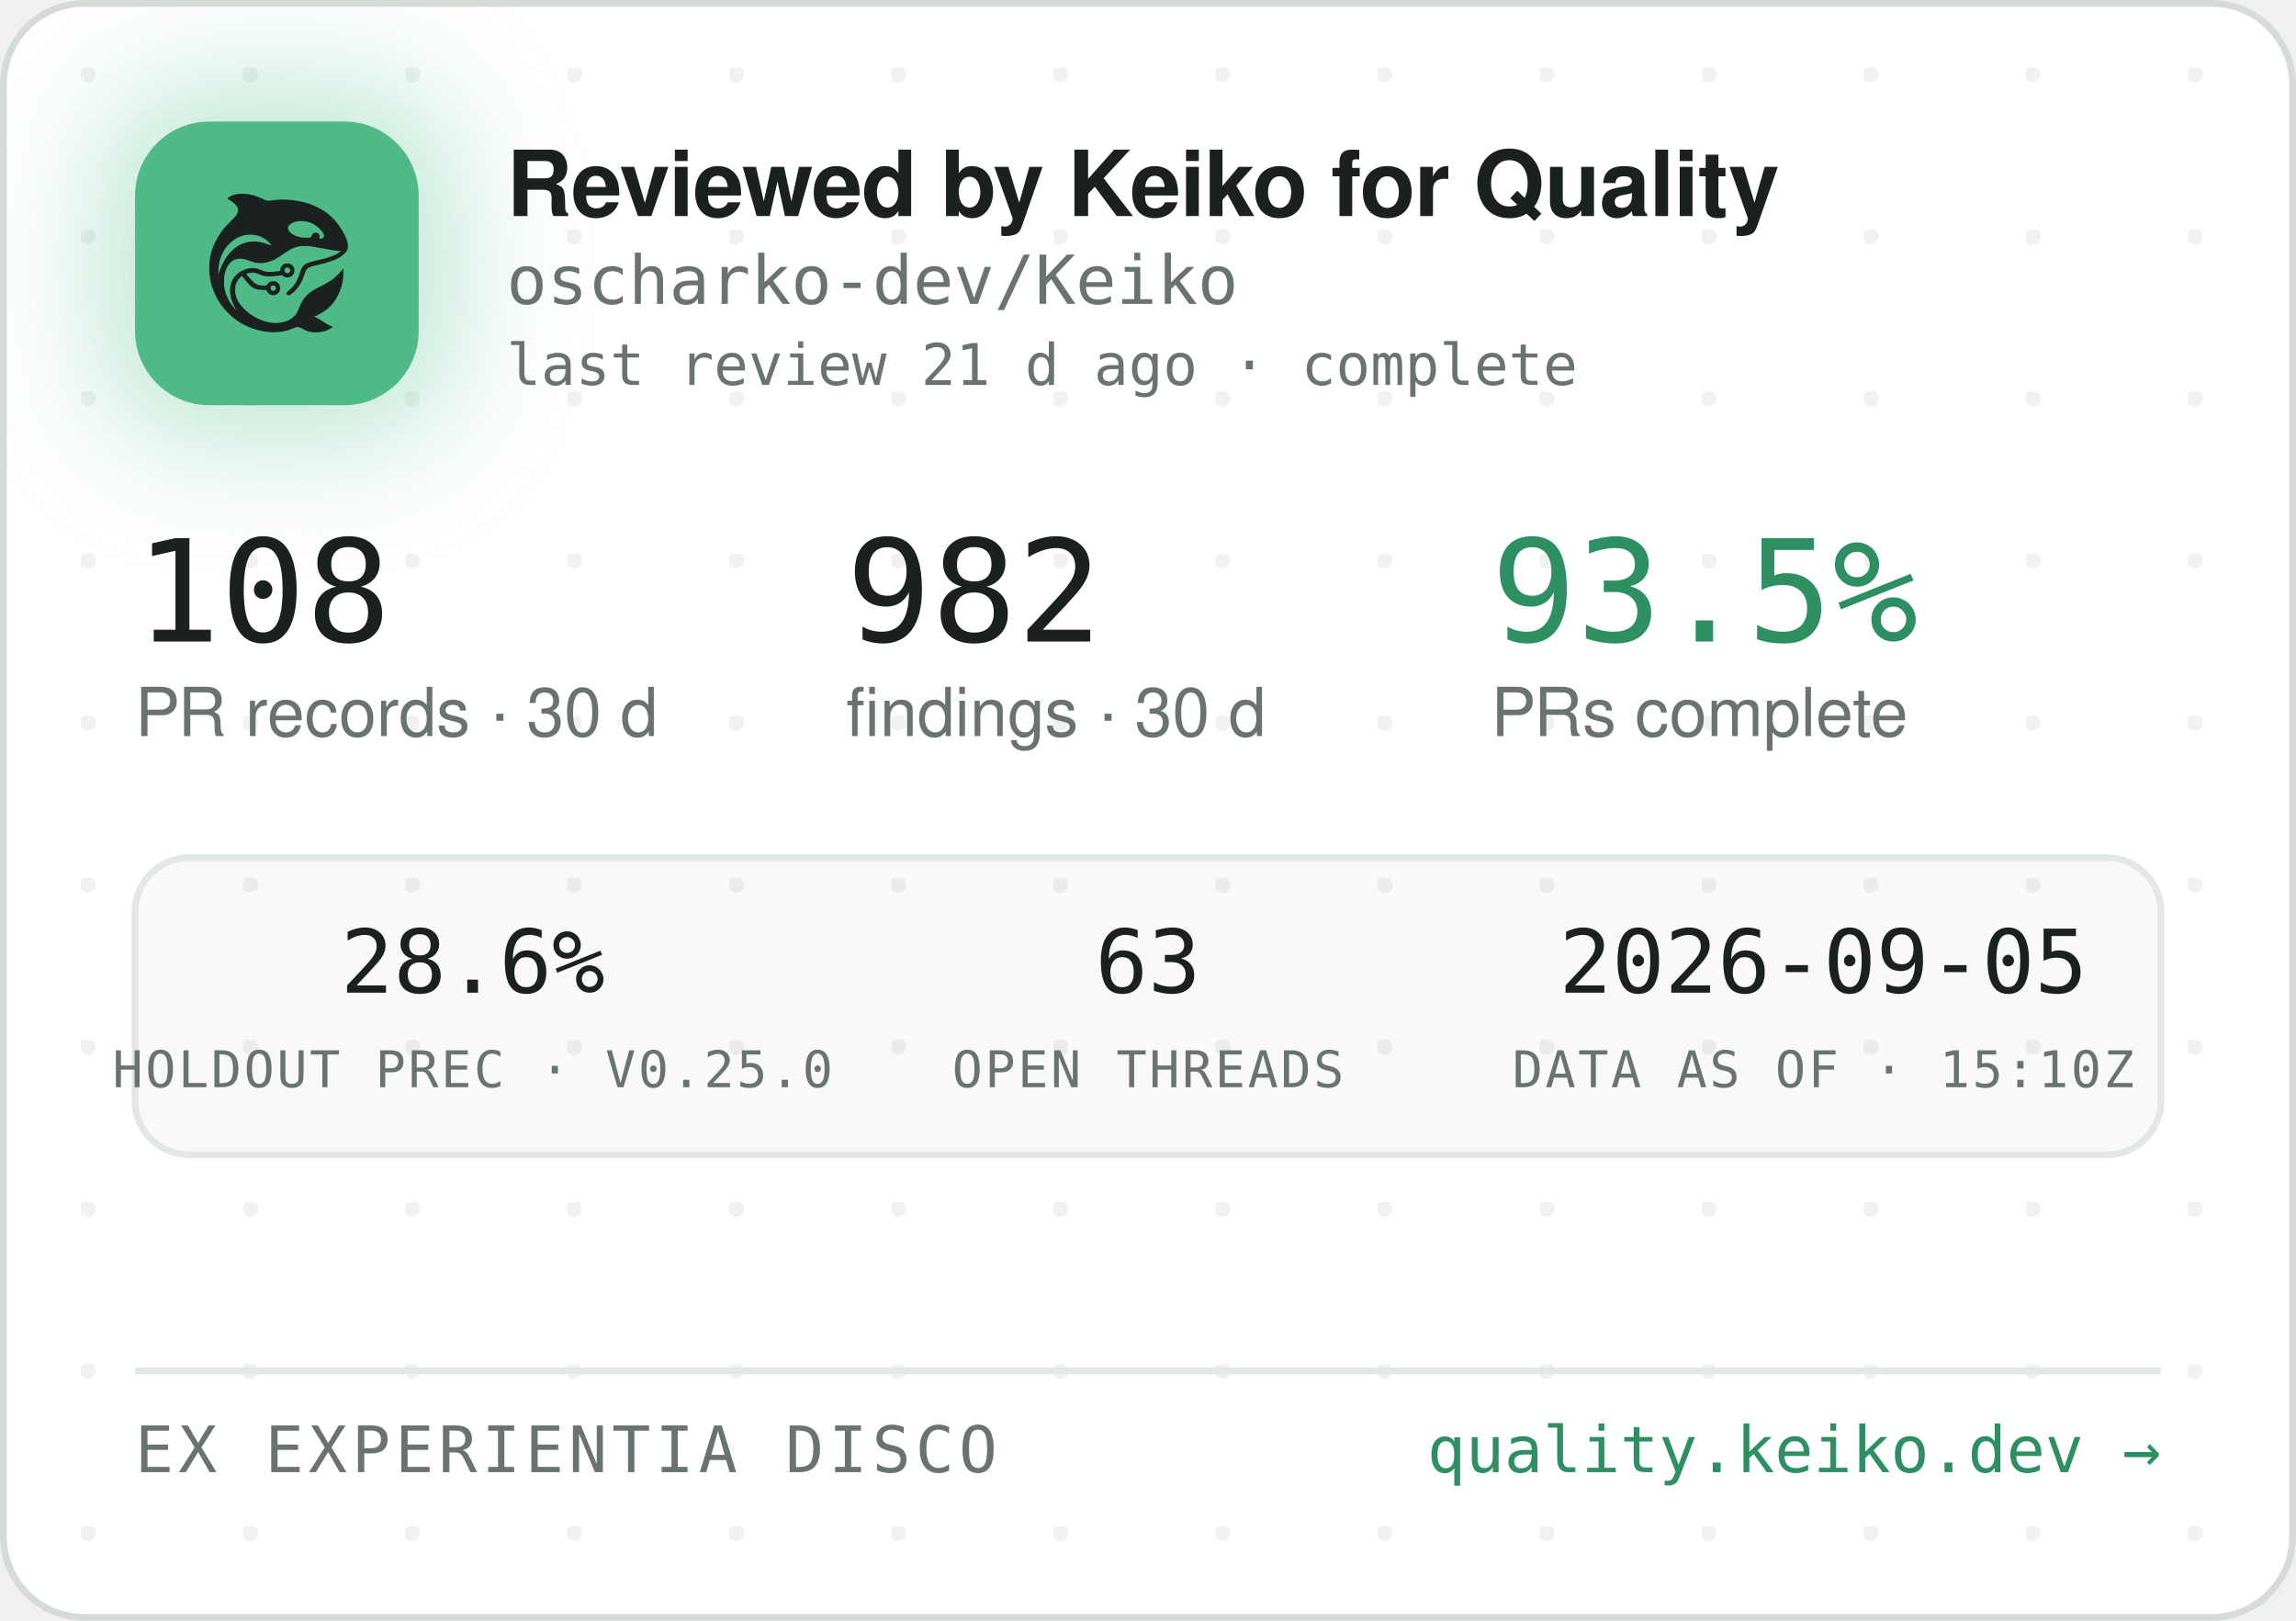
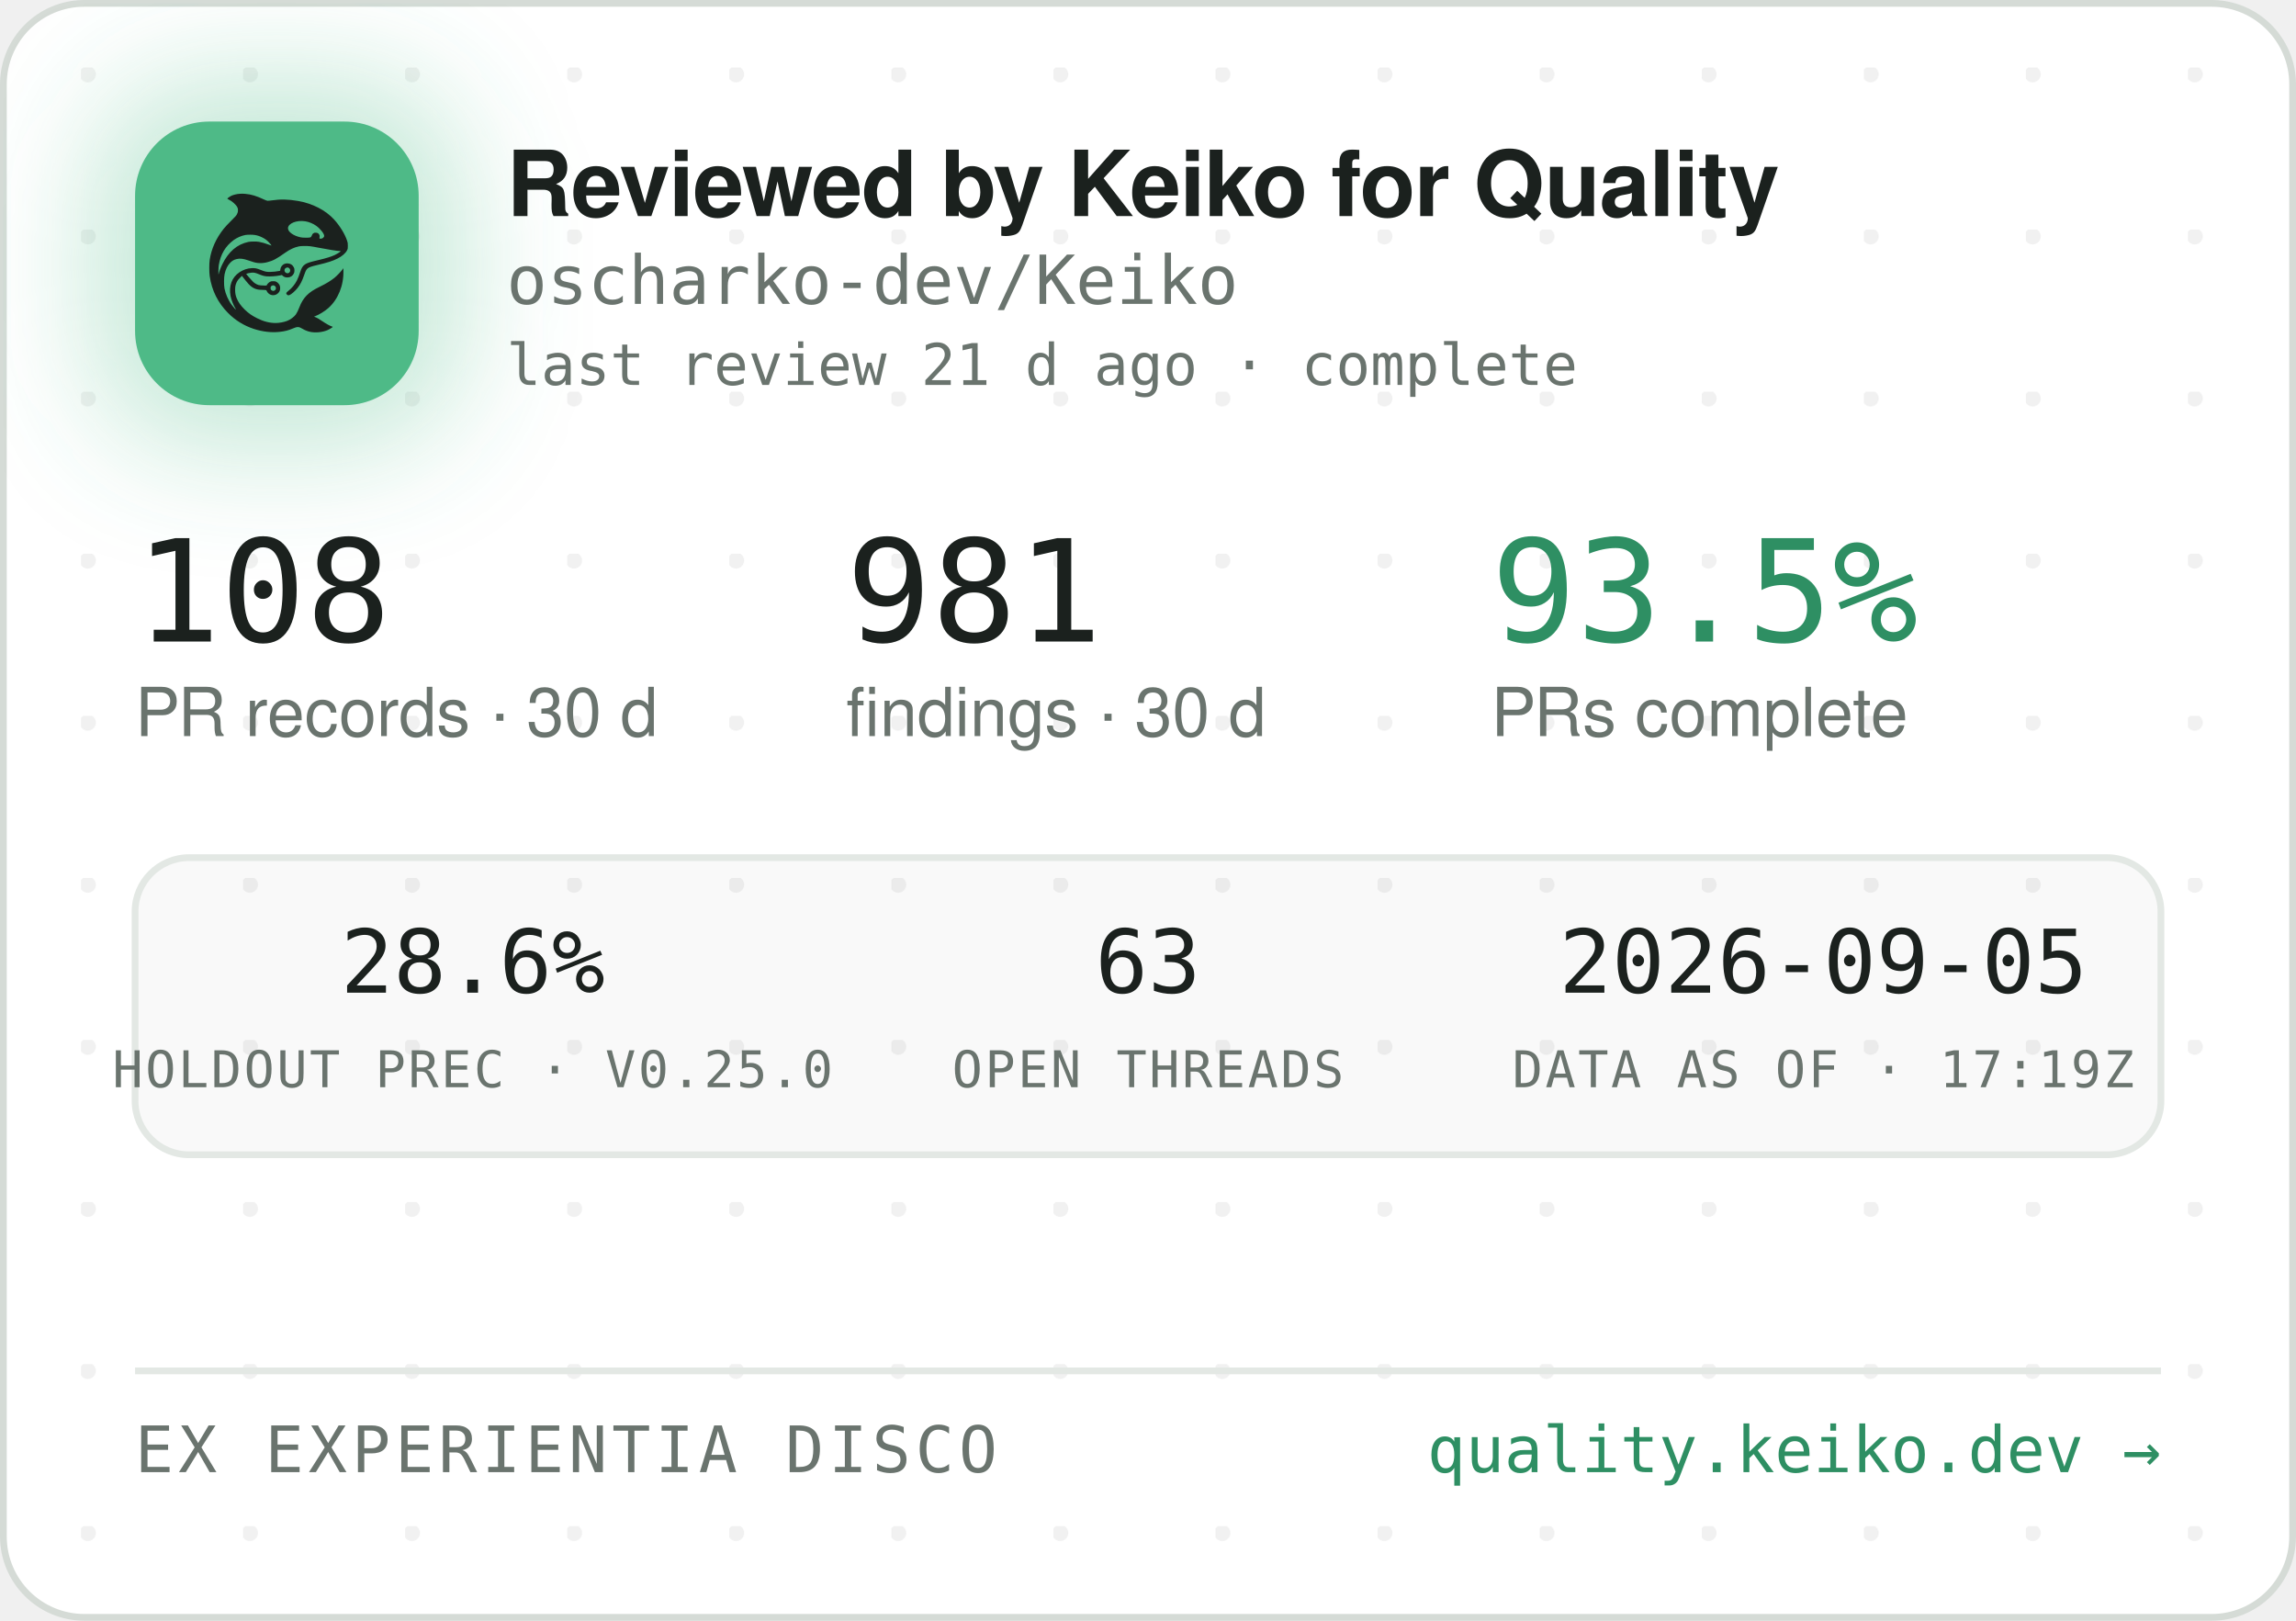
<svg xmlns="http://www.w3.org/2000/svg" width="340" height="240" viewBox="0 0 340 240" role="img" aria-label="Reviewed by Keiko for Quality — oscharko-dev/Keiko">
  <defs>
    <pattern id="dots" width="24" height="24" patternUnits="userSpaceOnUse" x="12" y="10">
      <circle cx="1" cy="1" r="1.2" fill="rgba(27,33,30,0.06)" />
    </pattern>
    <filter id="glow" x="-60%" y="-60%" width="220%" height="220%">
      <feGaussianBlur stdDeviation="9" />
    </filter>
    <clipPath id="card">
      <rect x="0.5" y="0.5" width="339" height="239" rx="12" />
    </clipPath>
  </defs>
  <rect x="0.5" y="0.5" width="339" height="239" rx="12" fill="#FFFFFF" stroke="#D5DBD6" />
  <rect x="0.5" y="0.5" width="339" height="239" rx="12" fill="url(#dots)" />
  <g clip-path="url(#card)">
    <rect x="14" y="12" width="54" height="54" rx="16" fill="rgba(78,186,135,0.35)" filter="url(#glow)" />
    <rect x="20" y="18" width="42" height="42" rx="11" fill="#4EBA87" />
    <g transform="translate(24,22) scale(0.03320312)">
      <g transform="translate(1024 0) scale(-1 1)">
        <g transform="translate(1024, 1024) scale(-0.1, -0.1)" fill="#1B211E" stroke="none">
          <path d="M3465 8223 c-144 -8 -314 -52 -408 -105 -69 -39 -146 -99 -146 -113 0 -5 30 -24 68 -42 146 -70 323 -229 377 -340 25 -49 29 -70 29 -138 -1 -72 -5 -88 -39 -160 -36 -75 -54 -95 -265 -305 -134 -132 -270 -279 -331 -355 -339 -425 -552 -896 -626 -1390 -25 -165 -25 -549 0 -720 92 -645 368 -1196 826 -1655 322 -324 710 -562 1145 -704 389 -126 793 -172 1155 -130 235 27 377 63 579 149 205 87 268 86 423 -7 102 -62 231 -115 335 -138 247 -56 562 -26 794 74 92 40 244 136 232 146 -4 3 -26 12 -48 19 -86 28 -246 116 -385 211 -162 112 -284 182 -357 207 l-48 17 40 15 c185 70 436 223 595 363 438 386 695 1014 678 1663 l-3 120 -50 -70 c-64 -90 -248 -280 -350 -362 -171 -136 -366 -255 -645 -391 -288 -140 -442 -243 -590 -391 -136 -137 -247 -316 -325 -526 -47 -127 -114 -262 -160 -326 -79 -107 -237 -224 -384 -283 -136 -55 -355 -96 -514 -96 -274 0 -548 71 -832 215 -242 123 -375 216 -553 389 -175 171 -287 332 -361 517 -44 114 -63 216 -63 359 0 152 17 233 74 350 35 70 59 102 136 179 l95 94 21 -29 c55 -75 219 -277 277 -338 171 -183 337 -256 582 -256 56 0 126 -3 155 -7 53 -6 54 -7 76 -57 30 -66 97 -128 172 -156 151 -57 318 11 395 160 33 62 34 193 3 261 -30 64 -88 125 -148 157 -44 23 -63 27 -141 27 -78 0 -97 -4 -140 -27 -58 -30 -131 -105 -141 -142 -6 -25 -8 -26 -93 -26 -47 0 -131 5 -186 10 -87 8 -111 15 -182 51 -45 22 -109 66 -143 96 -59 53 -326 361 -319 367 14 11 179 47 241 52 102 9 177 -7 318 -66 158 -66 243 -89 357 -99 157 -12 413 5 582 40 l93 19 44 -39 c59 -52 135 -75 228 -69 117 8 212 72 262 176 23 47 28 71 28 138 0 70 -4 89 -29 138 -55 110 -145 167 -270 174 -65 3 -91 0 -137 -18 -107 -40 -183 -140 -195 -257 l-6 -52 -51 -11 c-104 -23 -285 -41 -411 -42 -149 -1 -211 12 -402 88 -186 74 -256 88 -403 81 -193 -8 -377 -70 -546 -182 -342 -228 -485 -611 -399 -1064 30 -157 119 -388 209 -541 20 -35 35 -64 33 -66 -8 -8 -111 108 -190 214 -154 206 -278 489 -324 737 -28 154 -25 492 6 635 46 216 133 391 256 514 82 82 161 128 271 156 152 39 300 23 529 -57 217 -76 308 -101 410 -114 137 -17 284 -7 426 30 272 70 414 145 809 425 217 153 399 238 610 283 64 14 129 18 265 18 197 0 269 -9 615 -76 461 -89 843 -149 952 -149 41 0 41 0 23 -20 -28 -31 -169 -119 -254 -158 -167 -77 -388 -145 -716 -222 -399 -93 -508 -128 -608 -194 -102 -68 -160 -160 -217 -346 -35 -115 -102 -286 -149 -378 -85 -168 -227 -341 -377 -458 -105 -82 -115 -107 -69 -162 29 -34 65 -44 109 -29 86 29 261 181 371 322 126 162 201 309 295 581 61 176 90 232 145 283 62 57 163 93 470 165 439 104 640 169 863 278 206 100 368 240 434 375 32 67 33 71 33 198 -1 120 -3 138 -34 229 -98 294 -319 655 -573 936 -381 421 -968 723 -1618 834 -448 76 -767 83 -1169 25 -80 -12 -165 -19 -190 -17 -26 3 -90 26 -146 53 -343 162 -576 233 -842 255 -114 9 -141 10 -248 3z m2926 -1227 c164 -27 346 -102 485 -202 181 -129 354 -348 354 -448 0 -64 -75 -126 -154 -126 -60 0 -63 4 -52 70 8 50 7 65 -9 100 -29 64 -74 93 -151 98 -54 4 -70 1 -107 -21 -42 -25 -61 -52 -91 -129 -25 -64 -55 -73 -246 -73 -121 0 -187 5 -248 18 -318 70 -556 242 -556 402 0 218 388 374 775 311z m-2249 -611 c119 -21 208 -50 321 -106 114 -56 177 -100 266 -184 67 -63 157 -173 148 -181 -2 -3 -61 18 -130 45 -131 52 -298 100 -427 122 -113 20 -367 17 -470 -4 -502 -106 -885 -433 -1160 -992 -70 -142 -160 -379 -160 -424 0 -9 -5 -23 -11 -31 -13 -19 -5 316 10 410 80 482 295 846 661 1117 145 107 350 197 522 228 100 18 326 18 430 0z m1485 -1456 c95 -36 119 -159 42 -223 -78 -66 -209 -1 -209 104 0 60 33 100 99 121 36 10 36 10 68 -2z m-591 -822 c29 -26 37 -42 40 -77 6 -54 -9 -86 -55 -117 -41 -28 -70 -29 -119 -4 -44 22 -62 55 -62 112 0 51 13 75 53 99 50 31 101 26 143 -13z" />
        </g>
      </g>
    </g>
    <text x="75" y="32" font-family="-apple-system,'Segoe UI',Helvetica,Arial,sans-serif" font-size="13.5" font-weight="650" letter-spacing="-0.14" fill="#1B211E">Reviewed by Keiko for Quality</text>
    <text x="75" y="45" font-family="'JetBrains Mono',SFMono-Regular,Consolas,Menlo,monospace" font-size="10" fill="#6A746E">oscharko-dev/Keiko</text>
    <text x="75" y="57" font-family="'JetBrains Mono',SFMono-Regular,Consolas,Menlo,monospace" font-size="8.5" fill="#6A746E">last review 21 d ago · complete</text>
    <text x="20" y="95" font-family="'JetBrains Mono',SFMono-Regular,Consolas,Menlo,monospace" font-size="21" fill="#1B211E">108</text>
    <text x="20" y="109" font-family="-apple-system,'Segoe UI',Helvetica,Arial,sans-serif" font-size="10" fill="#6A746E">PR records · 30 d</text>
-     <text x="125.3" y="95" font-family="'JetBrains Mono',SFMono-Regular,Consolas,Menlo,monospace" font-size="21" fill="#1B211E">982</text>
+     <text x="125.3" y="95" font-family="'JetBrains Mono',SFMono-Regular,Consolas,Menlo,monospace" font-size="21" fill="#1B211E">981</text>
    <text x="125.3" y="109" font-family="-apple-system,'Segoe UI',Helvetica,Arial,sans-serif" font-size="10" fill="#6A746E">findings · 30 d</text>
    <text x="220.8" y="95" font-family="'JetBrains Mono',SFMono-Regular,Consolas,Menlo,monospace" font-size="21" fill="#2E8F63">93.5%</text>
    <text x="220.8" y="109" font-family="-apple-system,'Segoe UI',Helvetica,Arial,sans-serif" font-size="10" fill="#6A746E">PRs complete</text>
    <rect x="20" y="127" width="300" height="44" rx="8" fill="rgba(27,33,30,0.025)" stroke="#E3E8E4" />
    <text x="70" y="147" text-anchor="middle" font-family="'JetBrains Mono',SFMono-Regular,Consolas,Menlo,monospace" font-size="13" fill="#1B211E">28.6%</text>
    <text x="70" y="161" text-anchor="middle" font-family="'JetBrains Mono',SFMono-Regular,Consolas,Menlo,monospace" font-size="7.5" letter-spacing="0.35" fill="#6A746E">HOLDOUT PREC · V0.25.0</text>
    <text x="170" y="147" text-anchor="middle" font-family="'JetBrains Mono',SFMono-Regular,Consolas,Menlo,monospace" font-size="13" fill="#1B211E">63</text>
    <text x="170" y="161" text-anchor="middle" font-family="'JetBrains Mono',SFMono-Regular,Consolas,Menlo,monospace" font-size="7.5" letter-spacing="0.35" fill="#6A746E">OPEN THREADS</text>
    <text x="270" y="147" text-anchor="middle" font-family="'JetBrains Mono',SFMono-Regular,Consolas,Menlo,monospace" font-size="13" fill="#1B211E">2026-09-05</text>
-     <text x="270" y="161" text-anchor="middle" font-family="'JetBrains Mono',SFMono-Regular,Consolas,Menlo,monospace" font-size="7.5" letter-spacing="0.35" fill="#6A746E">DATA AS OF · 15:10Z</text>
+     <text x="270" y="161" text-anchor="middle" font-family="'JetBrains Mono',SFMono-Regular,Consolas,Menlo,monospace" font-size="7.5" letter-spacing="0.35" fill="#6A746E">DATA AS OF · 17:19Z</text>
    <line x1="20" y1="203" x2="320" y2="203" stroke="#E3E8E4" />
    <text x="20" y="218" font-family="'JetBrains Mono',SFMono-Regular,Consolas,Menlo,monospace" font-size="9.5" letter-spacing="0.7" fill="#6A746E">EX EXPERIENTIA DISCO</text>
    <text x="320" y="218" text-anchor="end" font-family="'JetBrains Mono',SFMono-Regular,Consolas,Menlo,monospace" font-size="9.5" fill="#2E8F63">quality.keiko.dev →</text>
  </g>
</svg>
